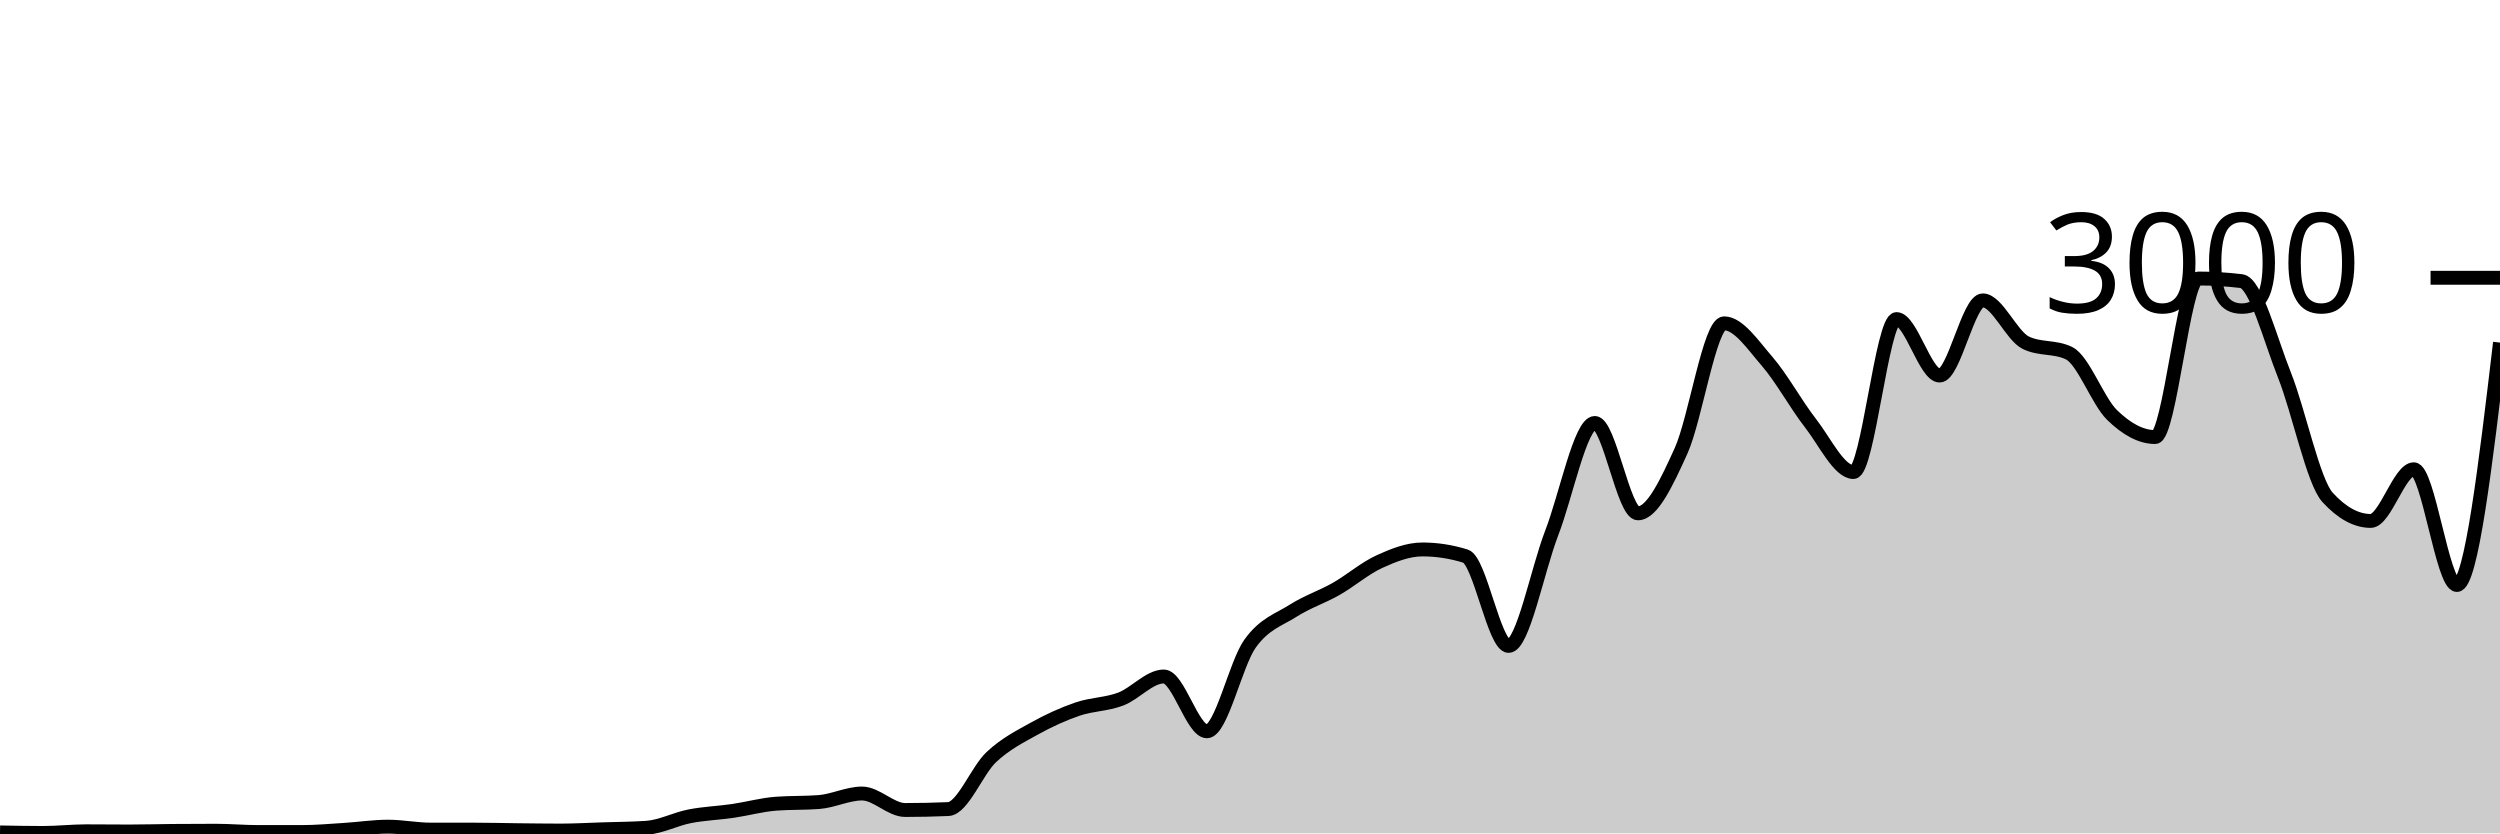
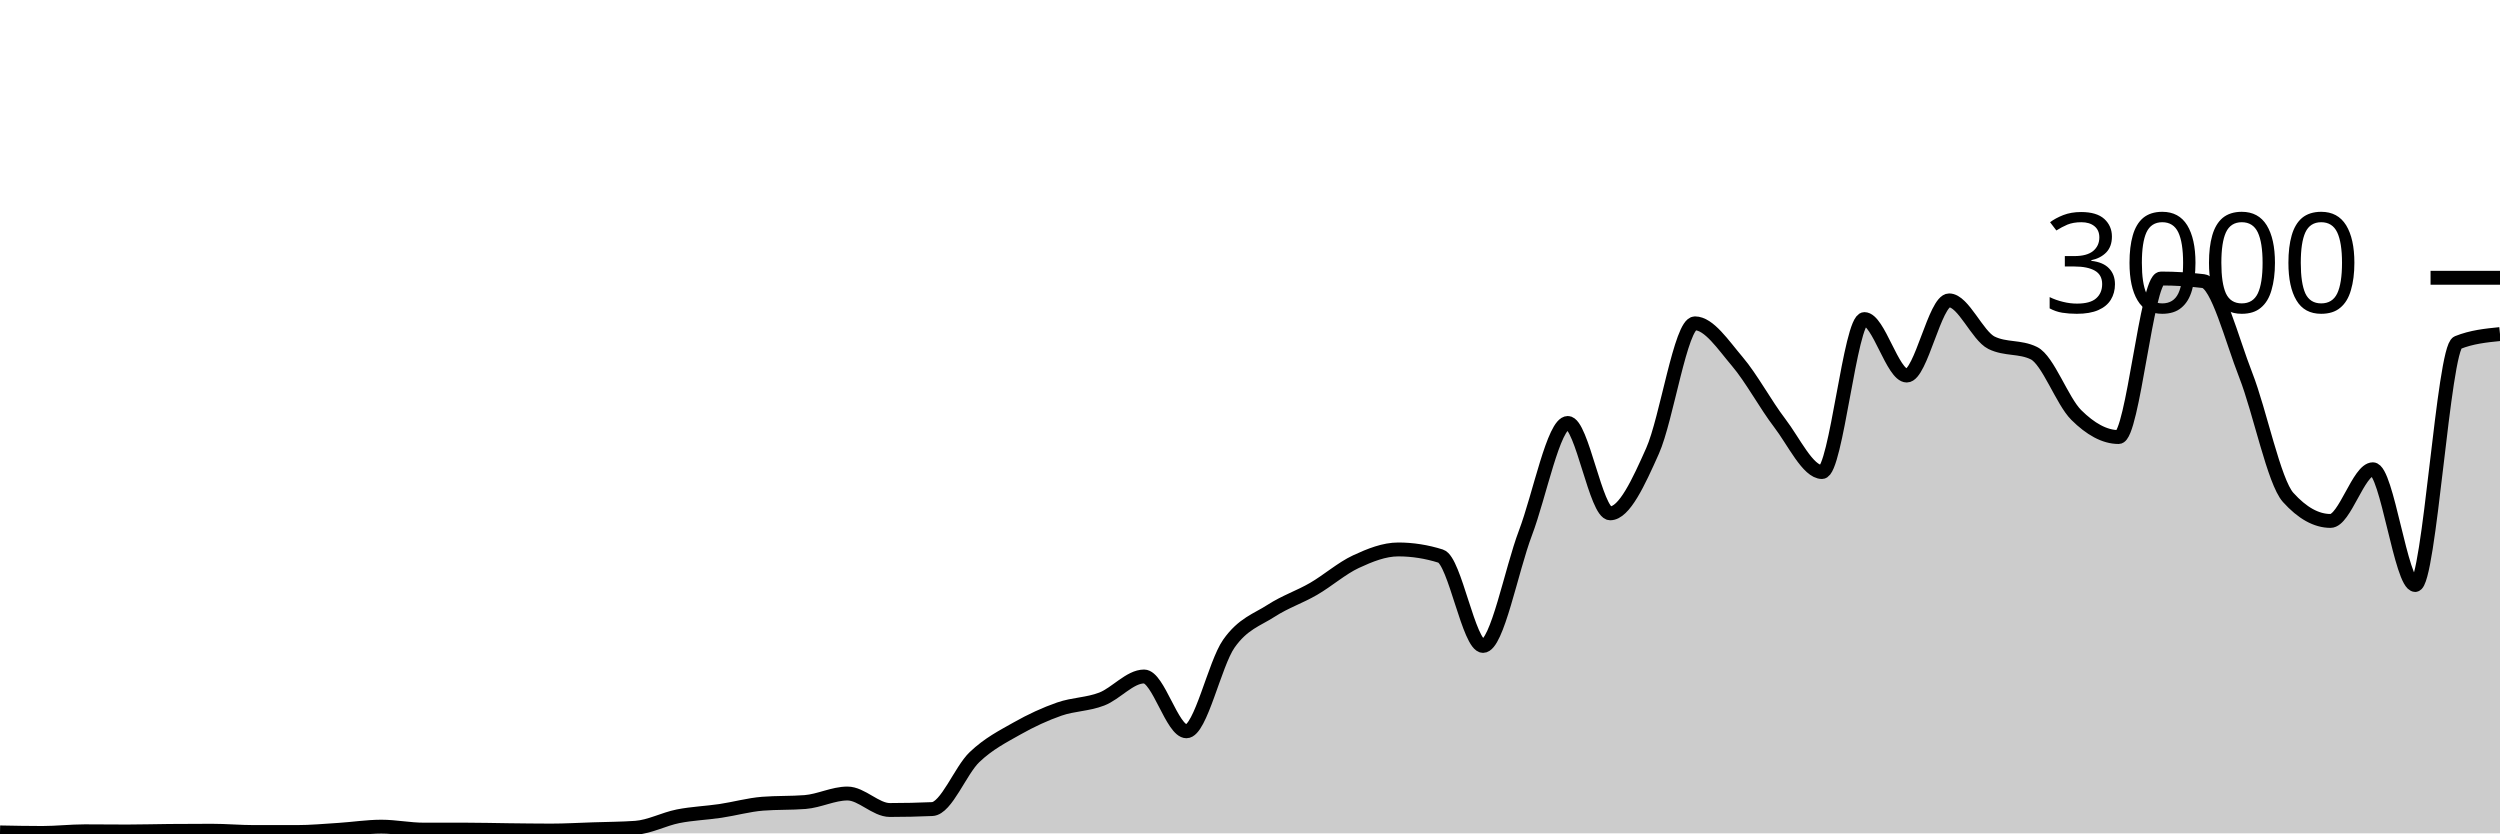
<svg xmlns="http://www.w3.org/2000/svg" viewBox="0 0 180 60">
  <g transform="translate(0,20)">
-     <path class="area" fill="rgba(0, 0, 0, 0.2)" d="M0,39.933C1.034,39.953,2.069,39.973,3.103,39.973C4.138,39.973,5.172,39.853,6.207,39.853C7.241,39.853,8.276,39.867,9.31,39.867C10.345,39.867,11.379,39.836,12.414,39.827C13.448,39.818,14.483,39.813,15.517,39.813C16.552,39.813,17.586,39.907,18.621,39.907C19.655,39.907,20.69,39.907,21.724,39.907C22.759,39.907,23.793,39.811,24.828,39.747C25.862,39.682,26.897,39.52,27.931,39.52C28.966,39.52,30,39.733,31.034,39.733C32.069,39.733,33.103,39.733,34.138,39.733C35.172,39.733,36.207,39.762,37.241,39.773C38.276,39.784,39.31,39.8,40.345,39.8C41.379,39.8,42.414,39.74,43.448,39.707C44.483,39.673,45.517,39.671,46.552,39.6C47.586,39.529,48.621,38.976,49.655,38.773C50.69,38.571,51.724,38.538,52.759,38.387C53.793,38.236,54.828,37.947,55.862,37.867C56.897,37.787,57.931,37.827,58.966,37.747C60,37.667,61.034,37.133,62.069,37.133C63.103,37.133,64.138,38.32,65.172,38.32C66.207,38.32,67.241,38.298,68.276,38.253C69.31,38.209,70.345,35.473,71.379,34.507C72.414,33.54,73.448,33.029,74.483,32.453C75.517,31.878,76.552,31.407,77.586,31.053C78.621,30.7,79.655,30.724,80.69,30.333C81.724,29.942,82.759,28.707,83.793,28.707C84.828,28.707,85.862,32.653,86.897,32.653C87.931,32.653,88.966,27.793,90,26.347C91.034,24.9,92.069,24.631,93.103,23.973C94.138,23.316,95.172,22.989,96.207,22.4C97.241,21.811,98.276,20.913,99.31,20.44C100.345,19.967,101.379,19.56,102.414,19.56C103.448,19.56,104.483,19.72,105.517,20.04C106.552,20.36,107.586,26.507,108.621,26.507C109.655,26.507,110.69,21.049,111.724,18.373C112.759,15.698,113.793,10.453,114.828,10.453C115.862,10.453,116.897,16.96,117.931,16.96C118.966,16.96,120,14.747,121.034,12.467C122.069,10.187,123.103,3.28,124.138,3.28C125.172,3.28,126.207,4.831,127.241,6.027C128.276,7.222,129.31,9.127,130.345,10.453C131.379,11.78,132.414,13.987,133.448,13.987C134.483,13.987,135.517,2.973,136.552,2.973C137.586,2.973,138.621,7.04,139.655,7.04C140.69,7.04,141.724,1.627,142.759,1.627C143.793,1.627,144.828,4.182,145.862,4.68C146.897,5.178,147.931,4.929,148.966,5.427C150,5.924,151.034,8.873,152.069,9.88C153.103,10.887,154.138,11.467,155.172,11.467C156.207,11.467,157.241,0.053,158.276,0.053C159.31,0.053,160.345,0.116,161.379,0.24C162.414,0.364,163.448,4.418,164.483,7.013C165.517,9.609,166.552,14.684,167.586,15.813C168.621,16.942,169.655,17.507,170.69,17.507C171.724,17.507,172.759,13.787,173.793,13.787C174.828,13.787,175.862,22.12,176.897,22.12C177.931,22.12,178.966,13.393,180,4.667L180,40C178.966,40,177.931,40,176.897,40C175.862,40,174.828,40,173.793,40C172.759,40,171.724,40,170.69,40C169.655,40,168.621,40,167.586,40C166.552,40,165.517,40,164.483,40C163.448,40,162.414,40,161.379,40C160.345,40,159.31,40,158.276,40C157.241,40,156.207,40,155.172,40C154.138,40,153.103,40,152.069,40C151.034,40,150,40,148.966,40C147.931,40,146.897,40,145.862,40C144.828,40,143.793,40,142.759,40C141.724,40,140.69,40,139.655,40C138.621,40,137.586,40,136.552,40C135.517,40,134.483,40,133.448,40C132.414,40,131.379,40,130.345,40C129.31,40,128.276,40,127.241,40C126.207,40,125.172,40,124.138,40C123.103,40,122.069,40,121.034,40C120,40,118.966,40,117.931,40C116.897,40,115.862,40,114.828,40C113.793,40,112.759,40,111.724,40C110.69,40,109.655,40,108.621,40C107.586,40,106.552,40,105.517,40C104.483,40,103.448,40,102.414,40C101.379,40,100.345,40,99.31,40C98.276,40,97.241,40,96.207,40C95.172,40,94.138,40,93.103,40C92.069,40,91.034,40,90,40C88.966,40,87.931,40,86.897,40C85.862,40,84.828,40,83.793,40C82.759,40,81.724,40,80.69,40C79.655,40,78.621,40,77.586,40C76.552,40,75.517,40,74.483,40C73.448,40,72.414,40,71.379,40C70.345,40,69.31,40,68.276,40C67.241,40,66.207,40,65.172,40C64.138,40,63.103,40,62.069,40C61.034,40,60,40,58.966,40C57.931,40,56.897,40,55.862,40C54.828,40,53.793,40,52.759,40C51.724,40,50.69,40,49.655,40C48.621,40,47.586,40,46.552,40C45.517,40,44.483,40,43.448,40C42.414,40,41.379,40,40.345,40C39.31,40,38.276,40,37.241,40C36.207,40,35.172,40,34.138,40C33.103,40,32.069,40,31.034,40C30,40,28.966,40,27.931,40C26.897,40,25.862,40,24.828,40C23.793,40,22.759,40,21.724,40C20.69,40,19.655,40,18.621,40C17.586,40,16.552,40,15.517,40C14.483,40,13.448,40,12.414,40C11.379,40,10.345,40,9.31,40C8.276,40,7.241,40,6.207,40C5.172,40,4.138,40,3.103,40C2.069,40,1.034,40,0,40Z" />
-     <path class="line" stroke="black" fill="none" d="M0,39.933C1.034,39.953,2.069,39.973,3.103,39.973C4.138,39.973,5.172,39.853,6.207,39.853C7.241,39.853,8.276,39.867,9.31,39.867C10.345,39.867,11.379,39.836,12.414,39.827C13.448,39.818,14.483,39.813,15.517,39.813C16.552,39.813,17.586,39.907,18.621,39.907C19.655,39.907,20.69,39.907,21.724,39.907C22.759,39.907,23.793,39.811,24.828,39.747C25.862,39.682,26.897,39.52,27.931,39.52C28.966,39.52,30,39.733,31.034,39.733C32.069,39.733,33.103,39.733,34.138,39.733C35.172,39.733,36.207,39.762,37.241,39.773C38.276,39.784,39.31,39.8,40.345,39.8C41.379,39.8,42.414,39.74,43.448,39.707C44.483,39.673,45.517,39.671,46.552,39.6C47.586,39.529,48.621,38.976,49.655,38.773C50.69,38.571,51.724,38.538,52.759,38.387C53.793,38.236,54.828,37.947,55.862,37.867C56.897,37.787,57.931,37.827,58.966,37.747C60,37.667,61.034,37.133,62.069,37.133C63.103,37.133,64.138,38.32,65.172,38.32C66.207,38.32,67.241,38.298,68.276,38.253C69.31,38.209,70.345,35.473,71.379,34.507C72.414,33.54,73.448,33.029,74.483,32.453C75.517,31.878,76.552,31.407,77.586,31.053C78.621,30.7,79.655,30.724,80.69,30.333C81.724,29.942,82.759,28.707,83.793,28.707C84.828,28.707,85.862,32.653,86.897,32.653C87.931,32.653,88.966,27.793,90,26.347C91.034,24.9,92.069,24.631,93.103,23.973C94.138,23.316,95.172,22.989,96.207,22.4C97.241,21.811,98.276,20.913,99.31,20.44C100.345,19.967,101.379,19.56,102.414,19.56C103.448,19.56,104.483,19.72,105.517,20.04C106.552,20.36,107.586,26.507,108.621,26.507C109.655,26.507,110.69,21.049,111.724,18.373C112.759,15.698,113.793,10.453,114.828,10.453C115.862,10.453,116.897,16.96,117.931,16.96C118.966,16.96,120,14.747,121.034,12.467C122.069,10.187,123.103,3.28,124.138,3.28C125.172,3.28,126.207,4.831,127.241,6.027C128.276,7.222,129.31,9.127,130.345,10.453C131.379,11.78,132.414,13.987,133.448,13.987C134.483,13.987,135.517,2.973,136.552,2.973C137.586,2.973,138.621,7.04,139.655,7.04C140.69,7.04,141.724,1.627,142.759,1.627C143.793,1.627,144.828,4.182,145.862,4.68C146.897,5.178,147.931,4.929,148.966,5.427C150,5.924,151.034,8.873,152.069,9.88C153.103,10.887,154.138,11.467,155.172,11.467C156.207,11.467,157.241,0.053,158.276,0.053C159.31,0.053,160.345,0.116,161.379,0.24C162.414,0.364,163.448,4.418,164.483,7.013C165.517,9.609,166.552,14.684,167.586,15.813C168.621,16.942,169.655,17.507,170.69,17.507C171.724,17.507,172.759,13.787,173.793,13.787C174.828,13.787,175.862,22.12,176.897,22.12C177.931,22.12,178.966,13.393,180,4.667" />
+     <path class="area" fill="rgba(0, 0, 0, 0.2)" d="M0,39.933C1.017,39.953,2.034,39.973,3.051,39.973C4.068,39.973,5.085,39.853,6.102,39.853C7.119,39.853,8.136,39.867,9.153,39.867C10.169,39.867,11.186,39.836,12.203,39.827C13.22,39.818,14.237,39.813,15.254,39.813C16.271,39.813,17.288,39.907,18.305,39.907C19.322,39.907,20.339,39.907,21.356,39.907C22.373,39.907,23.39,39.811,24.407,39.747C25.424,39.682,26.441,39.52,27.458,39.52C28.475,39.52,29.492,39.733,30.508,39.733C31.525,39.733,32.542,39.733,33.559,39.733C34.576,39.733,35.593,39.762,36.61,39.773C37.627,39.784,38.644,39.8,39.661,39.8C40.678,39.8,41.695,39.74,42.712,39.707C43.729,39.673,44.746,39.671,45.763,39.6C46.78,39.529,47.797,38.976,48.814,38.773C49.831,38.571,50.847,38.538,51.864,38.387C52.881,38.236,53.898,37.947,54.915,37.867C55.932,37.787,56.949,37.827,57.966,37.747C58.983,37.667,60,37.133,61.017,37.133C62.034,37.133,63.051,38.32,64.068,38.32C65.085,38.32,66.102,38.298,67.119,38.253C68.136,38.209,69.153,35.473,70.169,34.507C71.186,33.54,72.203,33.029,73.22,32.453C74.237,31.878,75.254,31.407,76.271,31.053C77.288,30.7,78.305,30.724,79.322,30.333C80.339,29.942,81.356,28.707,82.373,28.707C83.39,28.707,84.407,32.653,85.424,32.653C86.441,32.653,87.458,27.793,88.475,26.347C89.492,24.9,90.508,24.631,91.525,23.973C92.542,23.316,93.559,22.989,94.576,22.4C95.593,21.811,96.61,20.913,97.627,20.44C98.644,19.967,99.661,19.56,100.678,19.56C101.695,19.56,102.712,19.72,103.729,20.04C104.746,20.36,105.763,26.507,106.78,26.507C107.797,26.507,108.814,21.049,109.831,18.373C110.847,15.698,111.864,10.453,112.881,10.453C113.898,10.453,114.915,16.96,115.932,16.96C116.949,16.96,117.966,14.747,118.983,12.467C120,10.187,121.017,3.28,122.034,3.28C123.051,3.28,124.068,4.831,125.085,6.027C126.102,7.222,127.119,9.127,128.136,10.453C129.153,11.78,130.169,13.987,131.186,13.987C132.203,13.987,133.22,2.973,134.237,2.973C135.254,2.973,136.271,7.04,137.288,7.04C138.305,7.04,139.322,1.627,140.339,1.627C141.356,1.627,142.373,4.182,143.39,4.68C144.407,5.178,145.424,4.929,146.441,5.427C147.458,5.924,148.475,8.873,149.492,9.88C150.508,10.887,151.525,11.467,152.542,11.467C153.559,11.467,154.576,0.053,155.593,0.053C156.61,0.053,157.627,0.116,158.644,0.24C159.661,0.364,160.678,4.418,161.695,7.013C162.712,9.609,163.729,14.684,164.746,15.813C165.763,16.942,166.78,17.507,167.797,17.507C168.814,17.507,169.831,13.787,170.847,13.787C171.864,13.787,172.881,22.12,173.898,22.12C174.915,22.12,175.932,5.076,176.949,4.667C177.966,4.258,178.983,4.156,180,4.053L180,40C178.983,40,177.966,40,176.949,40C175.932,40,174.915,40,173.898,40C172.881,40,171.864,40,170.847,40C169.831,40,168.814,40,167.797,40C166.78,40,165.763,40,164.746,40C163.729,40,162.712,40,161.695,40C160.678,40,159.661,40,158.644,40C157.627,40,156.61,40,155.593,40C154.576,40,153.559,40,152.542,40C151.525,40,150.508,40,149.492,40C148.475,40,147.458,40,146.441,40C145.424,40,144.407,40,143.39,40C142.373,40,141.356,40,140.339,40C139.322,40,138.305,40,137.288,40C136.271,40,135.254,40,134.237,40C133.22,40,132.203,40,131.186,40C130.169,40,129.153,40,128.136,40C127.119,40,126.102,40,125.085,40C124.068,40,123.051,40,122.034,40C121.017,40,120,40,118.983,40C117.966,40,116.949,40,115.932,40C114.915,40,113.898,40,112.881,40C111.864,40,110.847,40,109.831,40C108.814,40,107.797,40,106.78,40C105.763,40,104.746,40,103.729,40C102.712,40,101.695,40,100.678,40C99.661,40,98.644,40,97.627,40C96.61,40,95.593,40,94.576,40C93.559,40,92.542,40,91.525,40C90.508,40,89.492,40,88.475,40C87.458,40,86.441,40,85.424,40C84.407,40,83.39,40,82.373,40C81.356,40,80.339,40,79.322,40C78.305,40,77.288,40,76.271,40C75.254,40,74.237,40,73.22,40C72.203,40,71.186,40,70.169,40C69.153,40,68.136,40,67.119,40C66.102,40,65.085,40,64.068,40C63.051,40,62.034,40,61.017,40C60,40,58.983,40,57.966,40C56.949,40,55.932,40,54.915,40C53.898,40,52.881,40,51.864,40C50.847,40,49.831,40,48.814,40C47.797,40,46.78,40,45.763,40C44.746,40,43.729,40,42.712,40C41.695,40,40.678,40,39.661,40C38.644,40,37.627,40,36.61,40C35.593,40,34.576,40,33.559,40C32.542,40,31.525,40,30.508,40C29.492,40,28.475,40,27.458,40C26.441,40,25.424,40,24.407,40C23.39,40,22.373,40,21.356,40C20.339,40,19.322,40,18.305,40C17.288,40,16.271,40,15.254,40C14.237,40,13.22,40,12.203,40C11.186,40,10.169,40,9.153,40C8.136,40,7.119,40,6.102,40C5.085,40,4.068,40,3.051,40C2.034,40,1.017,40,0,40Z" />
+     <path class="line" stroke="black" fill="none" d="M0,39.933C1.017,39.953,2.034,39.973,3.051,39.973C4.068,39.973,5.085,39.853,6.102,39.853C7.119,39.853,8.136,39.867,9.153,39.867C10.169,39.867,11.186,39.836,12.203,39.827C13.22,39.818,14.237,39.813,15.254,39.813C16.271,39.813,17.288,39.907,18.305,39.907C19.322,39.907,20.339,39.907,21.356,39.907C22.373,39.907,23.39,39.811,24.407,39.747C25.424,39.682,26.441,39.52,27.458,39.52C28.475,39.52,29.492,39.733,30.508,39.733C31.525,39.733,32.542,39.733,33.559,39.733C34.576,39.733,35.593,39.762,36.61,39.773C37.627,39.784,38.644,39.8,39.661,39.8C40.678,39.8,41.695,39.74,42.712,39.707C43.729,39.673,44.746,39.671,45.763,39.6C46.78,39.529,47.797,38.976,48.814,38.773C49.831,38.571,50.847,38.538,51.864,38.387C52.881,38.236,53.898,37.947,54.915,37.867C55.932,37.787,56.949,37.827,57.966,37.747C58.983,37.667,60,37.133,61.017,37.133C62.034,37.133,63.051,38.32,64.068,38.32C65.085,38.32,66.102,38.298,67.119,38.253C68.136,38.209,69.153,35.473,70.169,34.507C71.186,33.54,72.203,33.029,73.22,32.453C74.237,31.878,75.254,31.407,76.271,31.053C77.288,30.7,78.305,30.724,79.322,30.333C80.339,29.942,81.356,28.707,82.373,28.707C83.39,28.707,84.407,32.653,85.424,32.653C86.441,32.653,87.458,27.793,88.475,26.347C89.492,24.9,90.508,24.631,91.525,23.973C92.542,23.316,93.559,22.989,94.576,22.4C95.593,21.811,96.61,20.913,97.627,20.44C98.644,19.967,99.661,19.56,100.678,19.56C101.695,19.56,102.712,19.72,103.729,20.04C104.746,20.36,105.763,26.507,106.78,26.507C107.797,26.507,108.814,21.049,109.831,18.373C110.847,15.698,111.864,10.453,112.881,10.453C113.898,10.453,114.915,16.96,115.932,16.96C116.949,16.96,117.966,14.747,118.983,12.467C120,10.187,121.017,3.28,122.034,3.28C123.051,3.28,124.068,4.831,125.085,6.027C126.102,7.222,127.119,9.127,128.136,10.453C129.153,11.78,130.169,13.987,131.186,13.987C132.203,13.987,133.22,2.973,134.237,2.973C135.254,2.973,136.271,7.04,137.288,7.04C138.305,7.04,139.322,1.627,140.339,1.627C141.356,1.627,142.373,4.182,143.39,4.68C144.407,5.178,145.424,4.929,146.441,5.427C147.458,5.924,148.475,8.873,149.492,9.88C150.508,10.887,151.525,11.467,152.542,11.467C153.559,11.467,154.576,0.053,155.593,0.053C156.61,0.053,157.627,0.116,158.644,0.24C159.661,0.364,160.678,4.418,161.695,7.013C162.712,9.609,163.729,14.684,164.746,15.813C165.763,16.942,166.78,17.507,167.797,17.507C168.814,17.507,169.831,13.787,170.847,13.787C171.864,13.787,172.881,22.12,173.898,22.12C174.915,22.12,175.932,5.076,176.949,4.667C177.966,4.258,178.983,4.156,180,4.053" />
    <path class="axis-ceiling" stroke-width="1" stroke="black" fill="none" d="M175,0L180,0" />
    <text class="axis-ceiling-label" font-family="sans-serif" text-anchor="end" font-size="10px" x="170" y="2.5">3000</text>
  </g>
</svg>
